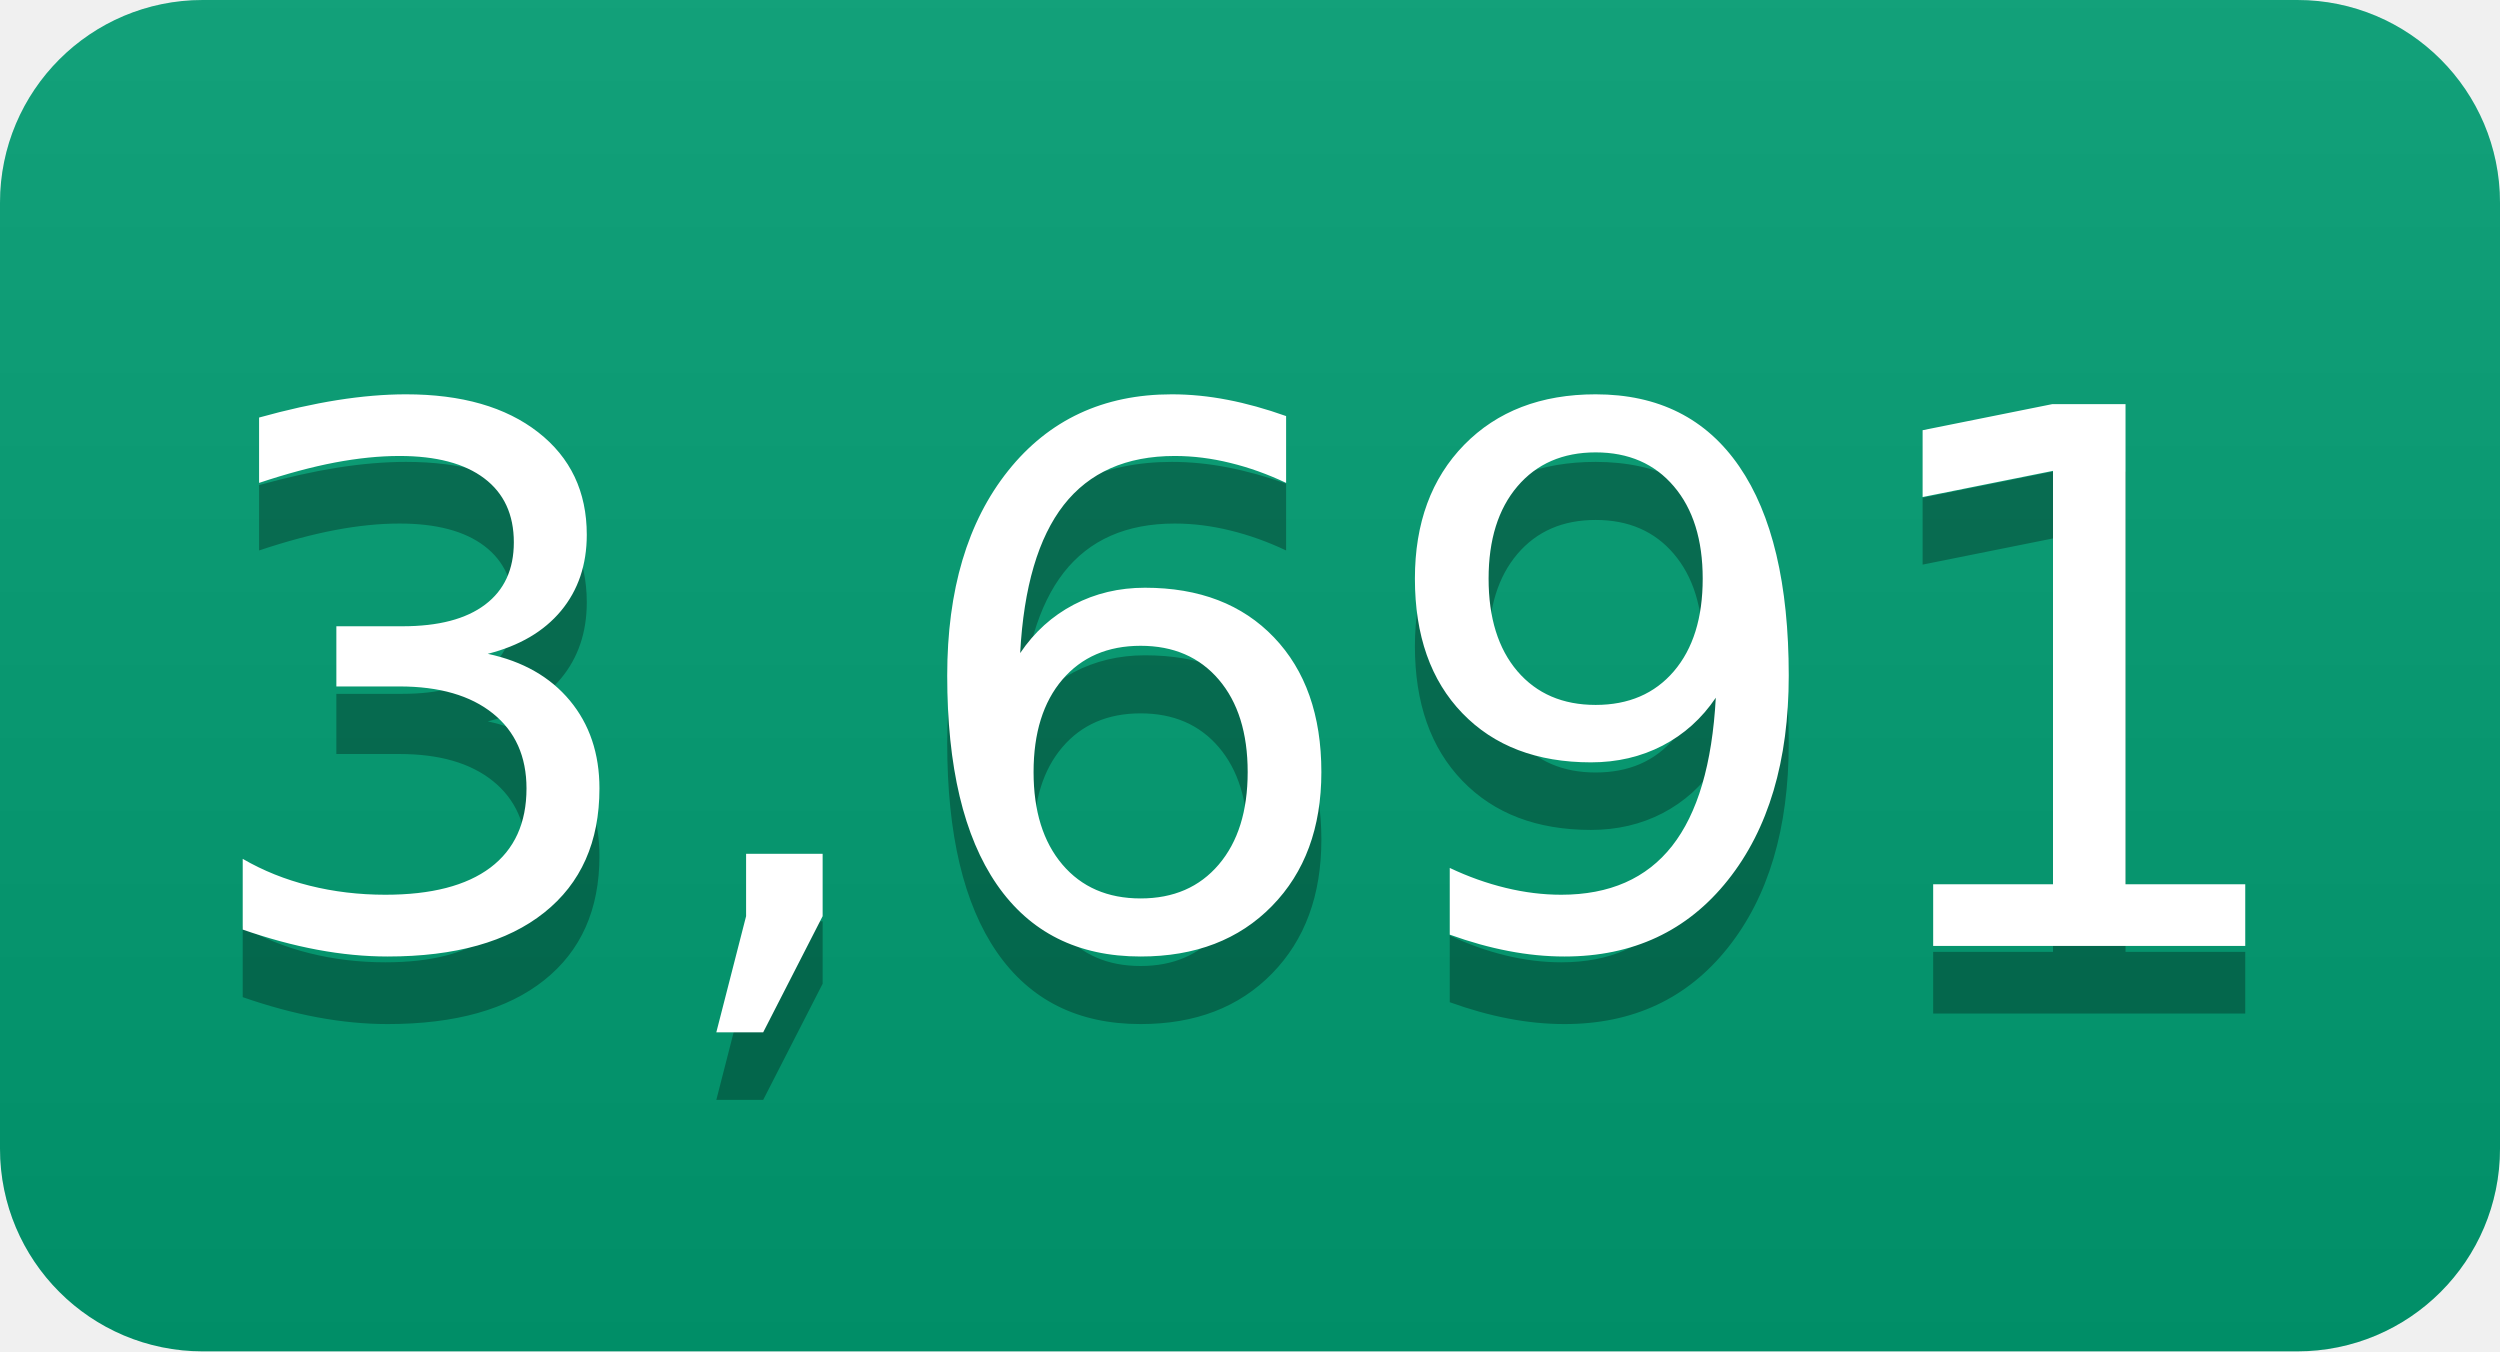
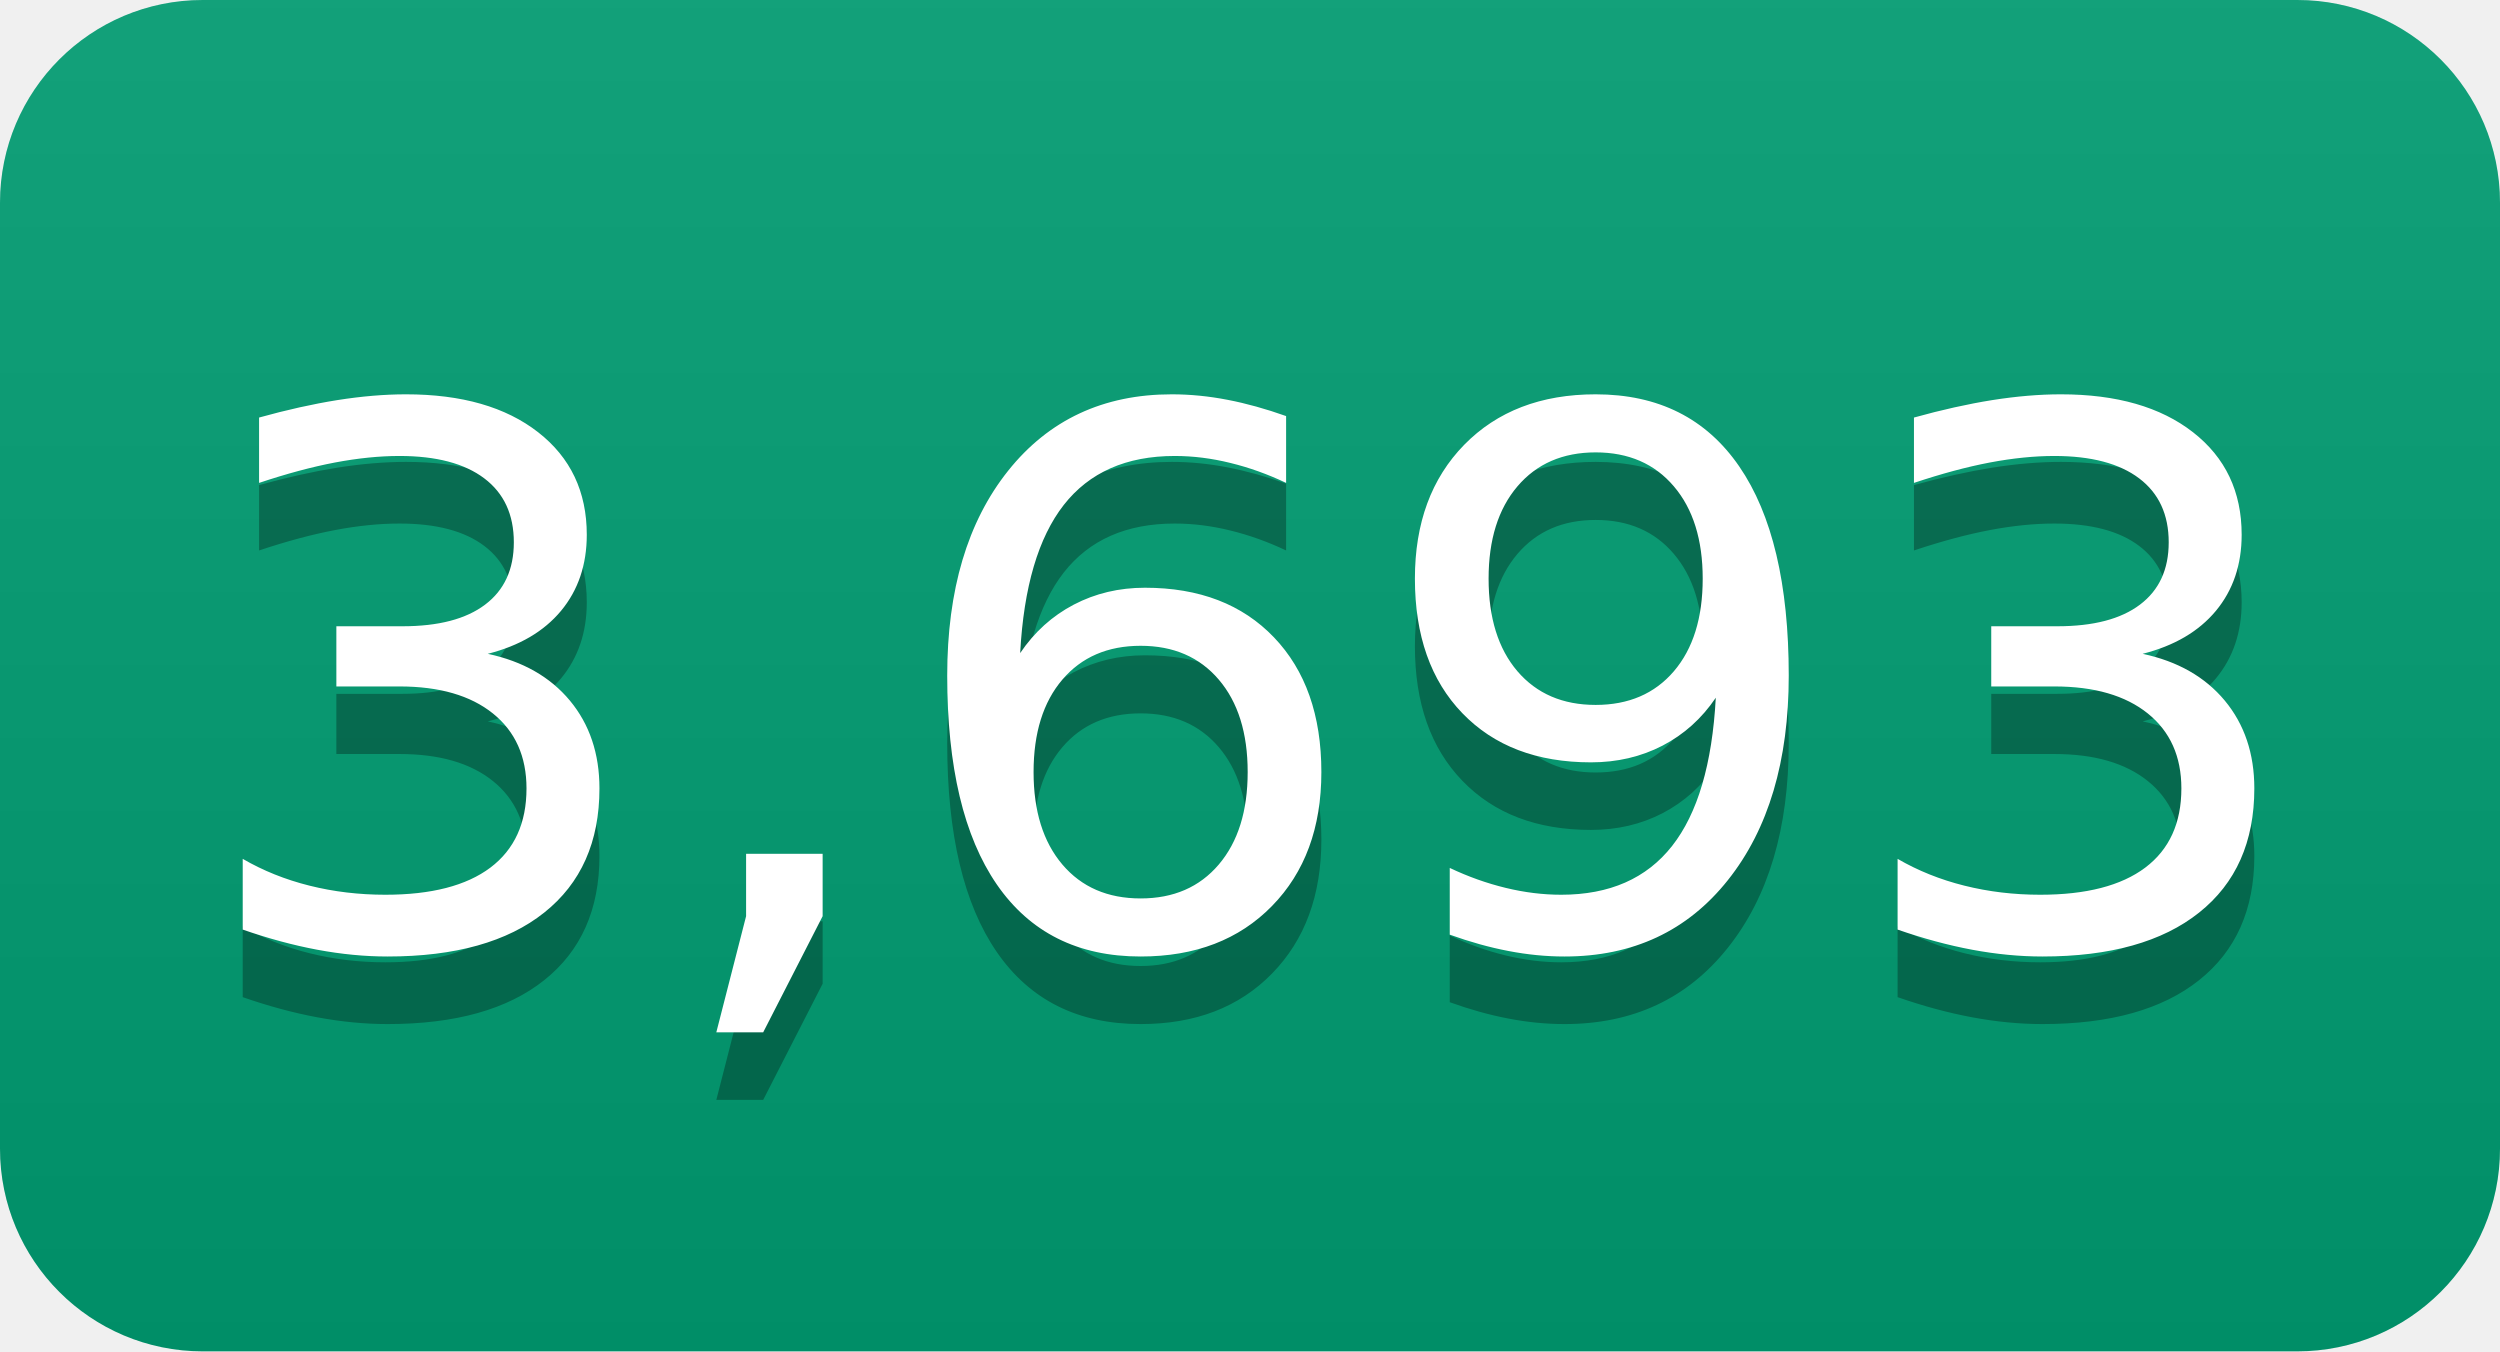
- <svg xmlns="http://www.w3.org/2000/svg" width="37" height="20" role="img" aria-label="3,691">
+ <svg xmlns="http://www.w3.org/2000/svg" width="37" height="20" role="img" aria-label="3,693">
  <linearGradient id="s" x2="0" y2="100%">
    <stop offset="0" stop-color="#bbb" stop-opacity=".1" />
    <stop offset="1" stop-opacity=".1" />
  </linearGradient>
  <clipPath id="r">
    <rect width="37" height="20" rx="3" fill="#fff" />
  </clipPath>
  <g clip-path="url(#r)">
    <rect width="0" height="20" fill="#009e73" />
    <rect x="0" width="37" height="20" fill="#009e73" />
    <rect width="37" height="20" fill="url(#s)" />
  </g>
  <g fill="#fff" text-anchor="middle" font-family="Verdana,Geneva,DejaVu Sans,sans-serif" text-rendering="geometricPrecision" font-size="110">
-     <text aria-hidden="true" x="185" y="150" fill="#010101" fill-opacity=".3" transform="scale(.1)" textLength="270">3,691</text>
-     <text x="185" y="140" transform="scale(.1)" fill="#fff" textLength="270">3,691</text>
+     <text aria-hidden="true" x="185" y="150" fill="#010101" fill-opacity=".3" transform="scale(.1)" textLength="270">3,693</text>
+     <text x="185" y="140" transform="scale(.1)" fill="#fff" textLength="270">3,693</text>
  </g>
</svg>
